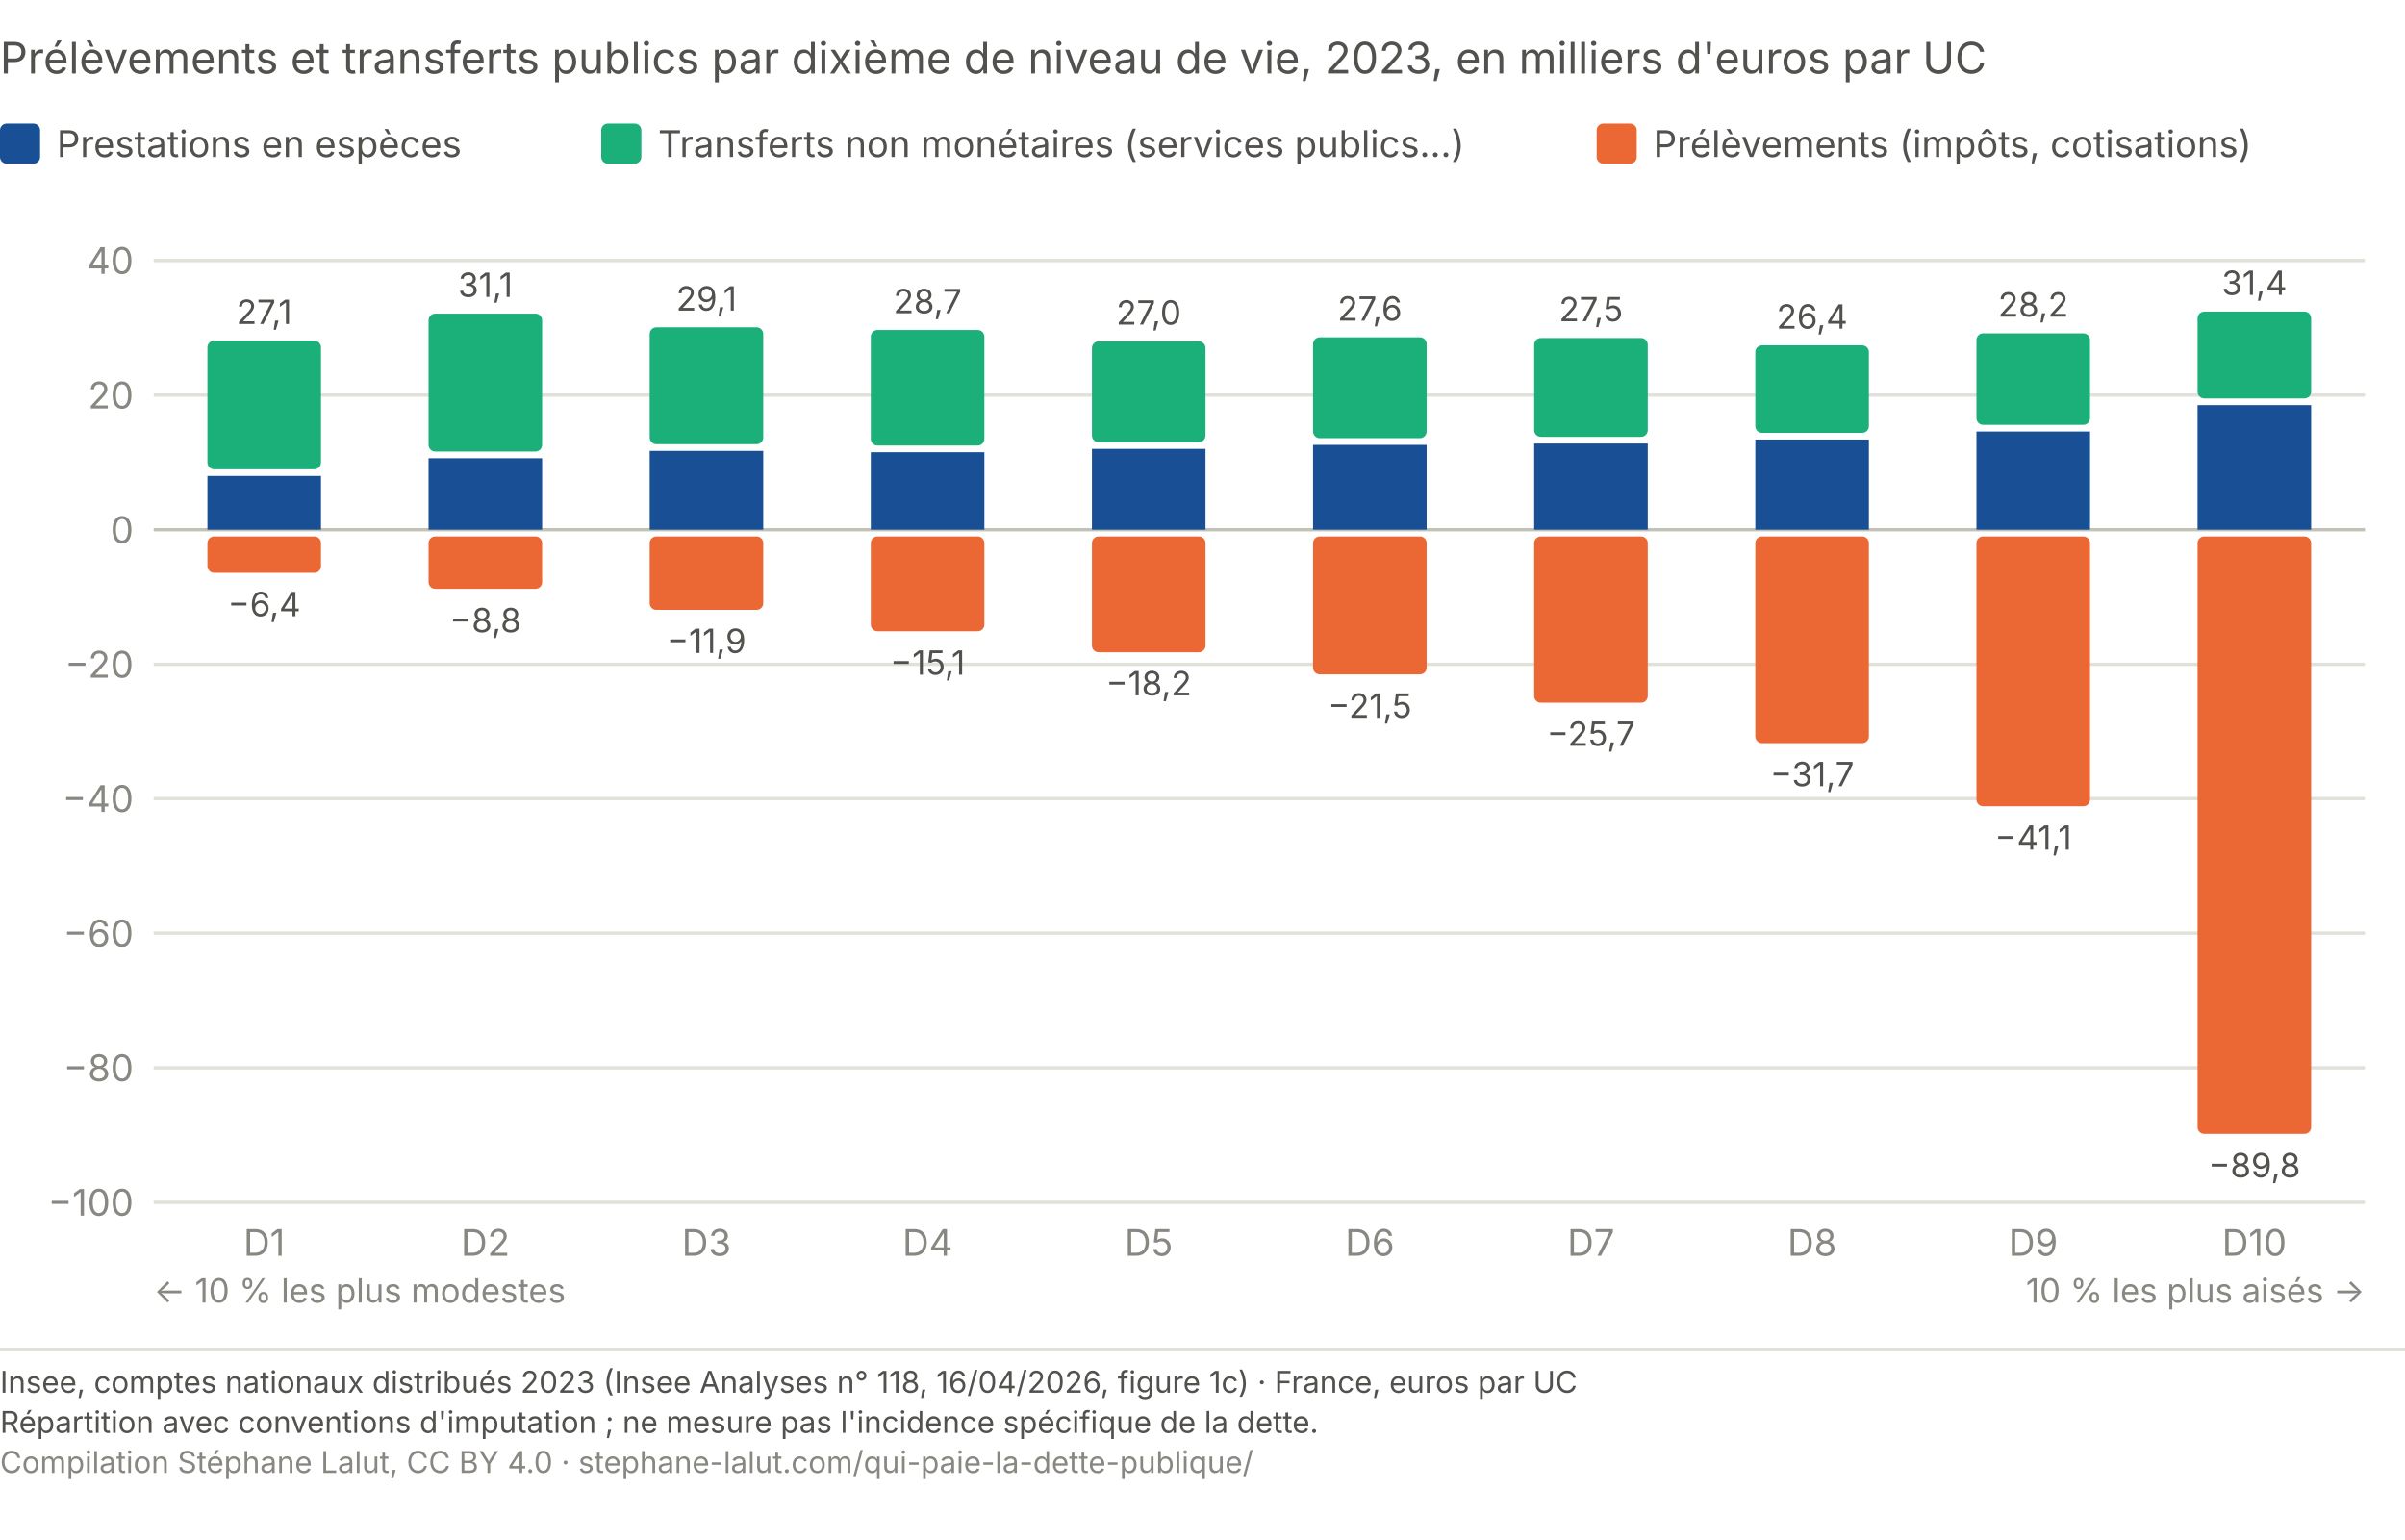
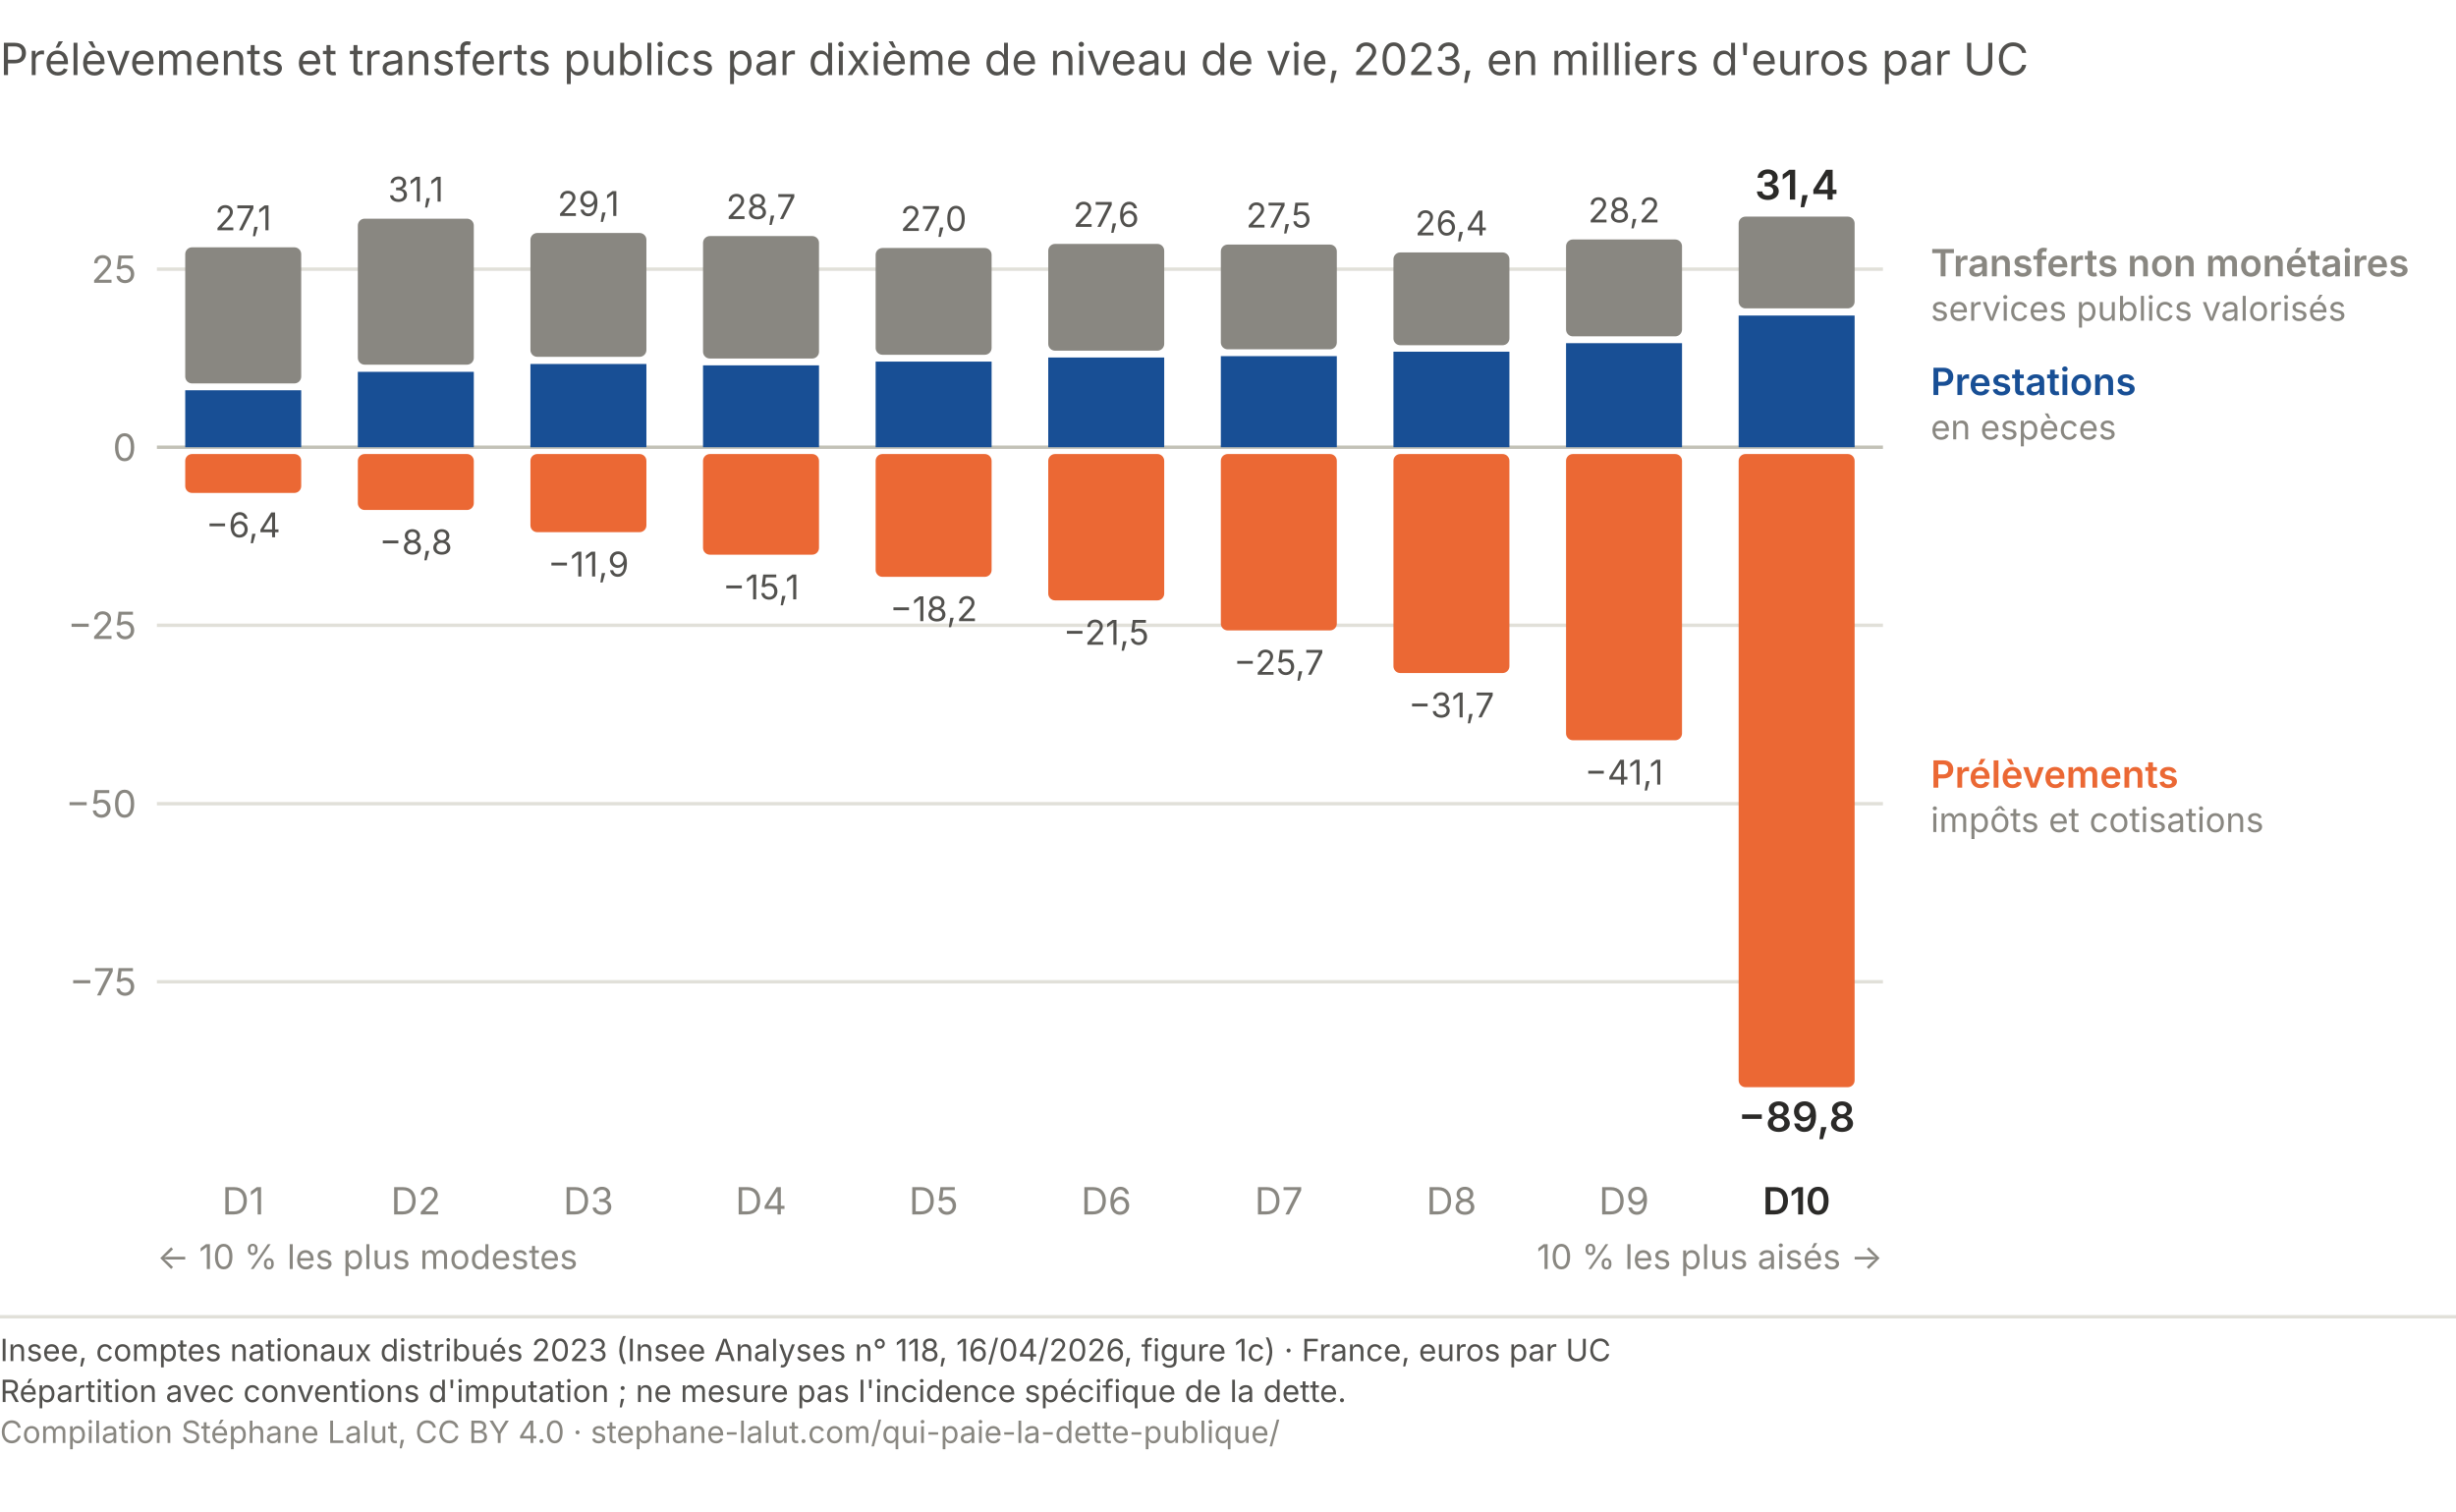
- <svg xmlns="http://www.w3.org/2000/svg" viewBox="0 0 720 461" role="img" aria-labelledby="qp-red-t qp-red-d" font-family="system-ui, -apple-system, Segoe UI, sans-serif">
+ <svg xmlns="http://www.w3.org/2000/svg" viewBox="0 0 720 443" role="img" font-variant-numeric="tabular-nums" aria-labelledby="qp-red-t qp-red-d" font-family="system-ui, -apple-system, Segoe UI, sans-serif">
  <text x="0.0" y="22.0" font-size="13" fill="#52514e" text-anchor="start">Prélèvements et transferts publics par dixième de niveau de vie, 2023, en milliers d'euros par UC</text>
-   <rect x="0" y="37" width="12" height="12" rx="2" fill="#184f95" />
-   <text x="17.0" y="47.0" font-size="11" fill="#52514e" text-anchor="start">Prestations en espèces</text>
-   <rect x="180" y="37" width="12" height="12" rx="2" fill="#1baf7a" />
-   <text x="197.0" y="47.0" font-size="11" fill="#52514e" text-anchor="start">Transferts non monétaires (services publics…)</text>
-   <rect x="478" y="37" width="12" height="12" rx="2" fill="#eb6834" />
-   <text x="495.0" y="47.0" font-size="11" fill="#52514e" text-anchor="start">Prélèvements (impôts, cotisations)</text>
-   <line x1="46" y1="360.0" x2="708" y2="360.0" stroke="#e1e0d9" stroke-width="1" />
-   <text x="40.0" y="364.0" font-size="11" fill="#898781" text-anchor="end">−100</text>
-   <line x1="46" y1="319.7" x2="708" y2="319.7" stroke="#e1e0d9" stroke-width="1" />
-   <text x="40.0" y="323.7" font-size="11" fill="#898781" text-anchor="end">−80</text>
-   <line x1="46" y1="279.4" x2="708" y2="279.4" stroke="#e1e0d9" stroke-width="1" />
-   <text x="40.0" y="283.4" font-size="11" fill="#898781" text-anchor="end">−60</text>
-   <line x1="46" y1="239.1" x2="708" y2="239.1" stroke="#e1e0d9" stroke-width="1" />
-   <text x="40.0" y="243.1" font-size="11" fill="#898781" text-anchor="end">−40</text>
-   <line x1="46" y1="198.9" x2="708" y2="198.9" stroke="#e1e0d9" stroke-width="1" />
-   <text x="40.0" y="202.9" font-size="11" fill="#898781" text-anchor="end">−20</text>
-   <line x1="46" y1="158.6" x2="708" y2="158.6" stroke="#c3c2b7" stroke-width="1" />
-   <text x="40.0" y="162.6" font-size="11" fill="#898781" text-anchor="end">0</text>
-   <line x1="46" y1="118.3" x2="708" y2="118.3" stroke="#e1e0d9" stroke-width="1" />
-   <text x="40.0" y="122.3" font-size="11" fill="#898781" text-anchor="end">20</text>
-   <line x1="46" y1="78.0" x2="708" y2="78.0" stroke="#e1e0d9" stroke-width="1" />
-   <text x="40.0" y="82.0" font-size="11" fill="#898781" text-anchor="end">40</text>
-   <rect x="62.1" y="142.5" width="34" height="16.1" fill="#184f95" />
-   <rect x="62.1" y="102.0" width="34" height="38.5" rx="2" fill="#1baf7a" />
-   <rect x="62.1" y="160.6" width="34" height="10.9" rx="2" fill="#eb6834" />
-   <text x="79.1" y="97.0" font-size="10" fill="#52514e" text-anchor="middle">27,1</text>
-   <text x="79.1" y="184.5" font-size="10" fill="#52514e" text-anchor="middle">−6,4</text>
-   <text x="79.1" y="376.0" font-size="11" fill="#898781" text-anchor="middle">D1</text>
-   <rect x="128.3" y="137.2" width="34" height="21.4" fill="#184f95" />
-   <rect x="128.3" y="93.9" width="34" height="41.3" rx="2" fill="#1baf7a" />
-   <rect x="128.3" y="160.6" width="34" height="15.7" rx="2" fill="#eb6834" />
-   <text x="145.3" y="88.9" font-size="10" fill="#52514e" text-anchor="middle">31,1</text>
-   <text x="145.3" y="189.3" font-size="10" fill="#52514e" text-anchor="middle">−8,8</text>
-   <text x="145.3" y="376.0" font-size="11" fill="#898781" text-anchor="middle">D2</text>
-   <rect x="194.5" y="135.0" width="34" height="23.6" fill="#184f95" />
-   <rect x="194.5" y="98.0" width="34" height="35.0" rx="2" fill="#1baf7a" />
-   <rect x="194.5" y="160.6" width="34" height="22.0" rx="2" fill="#eb6834" />
-   <text x="211.5" y="93.0" font-size="10" fill="#52514e" text-anchor="middle">29,1</text>
-   <text x="211.5" y="195.5" font-size="10" fill="#52514e" text-anchor="middle">−11,9</text>
-   <text x="211.5" y="376.0" font-size="11" fill="#898781" text-anchor="middle">D3</text>
-   <rect x="260.7" y="135.4" width="34" height="23.2" fill="#184f95" />
-   <rect x="260.7" y="98.8" width="34" height="34.6" rx="2" fill="#1baf7a" />
-   <rect x="260.7" y="160.6" width="34" height="28.4" rx="2" fill="#eb6834" />
-   <text x="277.7" y="93.8" font-size="10" fill="#52514e" text-anchor="middle">28,7</text>
-   <text x="277.7" y="202.0" font-size="10" fill="#52514e" text-anchor="middle">−15,1</text>
-   <text x="277.7" y="376.0" font-size="11" fill="#898781" text-anchor="middle">D4</text>
-   <rect x="326.9" y="134.4" width="34" height="24.2" fill="#184f95" />
-   <rect x="326.9" y="102.2" width="34" height="30.2" rx="2" fill="#1baf7a" />
-   <rect x="326.9" y="160.6" width="34" height="34.7" rx="2" fill="#eb6834" />
-   <text x="343.9" y="97.2" font-size="10" fill="#52514e" text-anchor="middle">27,0</text>
-   <text x="343.9" y="208.2" font-size="10" fill="#52514e" text-anchor="middle">−18,2</text>
-   <text x="343.9" y="376.0" font-size="11" fill="#898781" text-anchor="middle">D5</text>
-   <rect x="393.1" y="133.2" width="34" height="25.4" fill="#184f95" />
-   <rect x="393.1" y="101.0" width="34" height="30.2" rx="2" fill="#1baf7a" />
-   <rect x="393.1" y="160.6" width="34" height="41.3" rx="2" fill="#eb6834" />
-   <text x="410.1" y="96.0" font-size="10" fill="#52514e" text-anchor="middle">27,6</text>
-   <text x="410.1" y="214.9" font-size="10" fill="#52514e" text-anchor="middle">−21,5</text>
-   <text x="410.1" y="376.0" font-size="11" fill="#898781" text-anchor="middle">D6</text>
-   <rect x="459.3" y="132.8" width="34" height="25.8" fill="#184f95" />
-   <rect x="459.3" y="101.2" width="34" height="29.6" rx="2" fill="#1baf7a" />
-   <rect x="459.3" y="160.6" width="34" height="49.8" rx="2" fill="#eb6834" />
-   <text x="476.3" y="96.2" font-size="10" fill="#52514e" text-anchor="middle">27,5</text>
-   <text x="476.3" y="223.3" font-size="10" fill="#52514e" text-anchor="middle">−25,7</text>
-   <text x="476.3" y="376.0" font-size="11" fill="#898781" text-anchor="middle">D7</text>
-   <rect x="525.5" y="131.6" width="34" height="27.0" fill="#184f95" />
-   <rect x="525.5" y="103.4" width="34" height="26.2" rx="2" fill="#1baf7a" />
-   <rect x="525.5" y="160.6" width="34" height="61.9" rx="2" fill="#eb6834" />
-   <text x="542.5" y="98.4" font-size="10" fill="#52514e" text-anchor="middle">26,4</text>
-   <text x="542.5" y="235.4" font-size="10" fill="#52514e" text-anchor="middle">−31,7</text>
-   <text x="542.5" y="376.0" font-size="11" fill="#898781" text-anchor="middle">D8</text>
-   <rect x="591.7" y="129.2" width="34" height="29.4" fill="#184f95" />
-   <rect x="591.7" y="99.8" width="34" height="27.4" rx="2" fill="#1baf7a" />
-   <rect x="591.7" y="160.6" width="34" height="80.8" rx="2" fill="#eb6834" />
-   <text x="608.7" y="94.8" font-size="10" fill="#52514e" text-anchor="middle">28,2</text>
-   <text x="608.7" y="254.4" font-size="10" fill="#52514e" text-anchor="middle">−41,1</text>
-   <text x="608.7" y="376.0" font-size="11" fill="#898781" text-anchor="middle">D9</text>
-   <rect x="657.9" y="121.3" width="34" height="37.3" fill="#184f95" />
-   <rect x="657.9" y="93.3" width="34" height="26.0" rx="2" fill="#1baf7a" />
-   <rect x="657.9" y="160.6" width="34" height="178.9" rx="2" fill="#eb6834" />
-   <text x="674.9" y="88.3" font-size="10" fill="#52514e" text-anchor="middle">31,4</text>
-   <text x="674.9" y="352.5" font-size="10" fill="#52514e" text-anchor="middle">−89,8</text>
-   <text x="674.9" y="376.0" font-size="11" fill="#898781" text-anchor="middle">D10</text>
-   <text x="46.0" y="390.0" font-size="10" fill="#898781" text-anchor="start">← 10 % les plus modestes</text>
-   <text x="708.0" y="390.0" font-size="10" fill="#898781" text-anchor="end">10 % les plus aisés →</text>
-   <line x1="0" y1="404.0" x2="720" y2="404.0" stroke="#e1e0d9" stroke-width="1" />
-   <text x="0" y="417.0" font-family="system-ui, -apple-system, Segoe UI, sans-serif" font-size="9" fill="#52514e">Insee, comptes nationaux distribués 2023 (Insee Analyses n° 118, 16/04/2026, figure 1c) · France, euros par UC</text>
-   <text x="0" y="429.0" font-family="system-ui, -apple-system, Segoe UI, sans-serif" font-size="9" fill="#52514e">Répartition avec conventions d'imputation ; ne mesure pas l'incidence spécifique de la dette.</text>
-   <text x="0" y="441.0" font-family="system-ui, -apple-system, Segoe UI, sans-serif" font-size="9" fill="#898781">Compilation Stéphane Lalut, CC BY 4.0 · stephane-lalut.com/qui-paie-la-dette-publique/</text>
+   <line x1="46" y1="287.8" x2="552" y2="287.8" stroke="#e1e0d9" stroke-width="1" />
+   <text x="40.0" y="291.8" font-size="11" fill="#898781" text-anchor="end">−75</text>
+   <line x1="46" y1="235.6" x2="552" y2="235.6" stroke="#e1e0d9" stroke-width="1" />
+   <text x="40.0" y="239.6" font-size="11" fill="#898781" text-anchor="end">−50</text>
+   <line x1="46" y1="183.3" x2="552" y2="183.3" stroke="#e1e0d9" stroke-width="1" />
+   <text x="40.0" y="187.3" font-size="11" fill="#898781" text-anchor="end">−25</text>
+   <line x1="46" y1="131.1" x2="552" y2="131.1" stroke="#c3c2b7" stroke-width="1" />
+   <text x="40.0" y="135.1" font-size="11" fill="#898781" text-anchor="end">0</text>
+   <line x1="46" y1="78.9" x2="552" y2="78.9" stroke="#e1e0d9" stroke-width="1" />
+   <text x="40.0" y="82.9" font-size="11" fill="#898781" text-anchor="end">25</text>
+   <rect x="54.3" y="114.4" width="34" height="16.7" fill="#184f95" />
+   <rect x="54.3" y="72.5" width="34" height="39.9" rx="2" fill="#898781" />
+   <rect x="54.3" y="133.1" width="34" height="11.4" rx="2" fill="#eb6834" />
+   <text x="71.3" y="67.5" font-size="10" fill="#52514e" text-anchor="middle">27,1</text>
+   <text x="71.3" y="157.5" font-size="10" fill="#52514e" text-anchor="middle">−6,4</text>
+   <text x="71.3" y="356.0" font-size="11" fill="#898781" text-anchor="middle">D1</text>
+   <rect x="104.9" y="109.0" width="34" height="22.1" fill="#184f95" />
+   <rect x="104.9" y="64.1" width="34" height="42.8" rx="2" fill="#898781" />
+   <rect x="104.9" y="133.1" width="34" height="16.4" rx="2" fill="#eb6834" />
+   <text x="121.9" y="59.1" font-size="10" fill="#52514e" text-anchor="middle">31,1</text>
+   <text x="121.9" y="162.5" font-size="10" fill="#52514e" text-anchor="middle">−8,8</text>
+   <text x="121.9" y="356.0" font-size="11" fill="#898781" text-anchor="middle">D2</text>
+   <rect x="155.5" y="106.7" width="34" height="24.4" fill="#184f95" />
+   <rect x="155.5" y="68.3" width="34" height="36.3" rx="2" fill="#898781" />
+   <rect x="155.5" y="133.1" width="34" height="22.9" rx="2" fill="#eb6834" />
+   <text x="172.5" y="63.3" font-size="10" fill="#52514e" text-anchor="middle">29,1</text>
+   <text x="172.5" y="169.0" font-size="10" fill="#52514e" text-anchor="middle">−11,9</text>
+   <text x="172.5" y="356.0" font-size="11" fill="#898781" text-anchor="middle">D3</text>
+   <rect x="206.1" y="107.1" width="34" height="24.0" fill="#184f95" />
+   <rect x="206.1" y="69.2" width="34" height="35.9" rx="2" fill="#898781" />
+   <rect x="206.1" y="133.1" width="34" height="29.5" rx="2" fill="#eb6834" />
+   <text x="223.1" y="64.2" font-size="10" fill="#52514e" text-anchor="middle">28,7</text>
+   <text x="223.1" y="175.7" font-size="10" fill="#52514e" text-anchor="middle">−15,1</text>
+   <text x="223.1" y="356.0" font-size="11" fill="#898781" text-anchor="middle">D4</text>
+   <rect x="256.7" y="106.0" width="34" height="25.1" fill="#184f95" />
+   <rect x="256.7" y="72.7" width="34" height="31.3" rx="2" fill="#898781" />
+   <rect x="256.7" y="133.1" width="34" height="36.0" rx="2" fill="#eb6834" />
+   <text x="273.7" y="67.7" font-size="10" fill="#52514e" text-anchor="middle">27,0</text>
+   <text x="273.7" y="182.1" font-size="10" fill="#52514e" text-anchor="middle">−18,2</text>
+   <text x="273.7" y="356.0" font-size="11" fill="#898781" text-anchor="middle">D5</text>
+   <rect x="307.3" y="104.8" width="34" height="26.3" fill="#184f95" />
+   <rect x="307.3" y="71.5" width="34" height="31.3" rx="2" fill="#898781" />
+   <rect x="307.3" y="133.1" width="34" height="42.9" rx="2" fill="#eb6834" />
+   <text x="324.3" y="66.5" font-size="10" fill="#52514e" text-anchor="middle">27,6</text>
+   <text x="324.3" y="189.0" font-size="10" fill="#52514e" text-anchor="middle">−21,5</text>
+   <text x="324.3" y="356.0" font-size="11" fill="#898781" text-anchor="middle">D6</text>
+   <rect x="357.9" y="104.4" width="34" height="26.7" fill="#184f95" />
+   <rect x="357.9" y="71.7" width="34" height="30.7" rx="2" fill="#898781" />
+   <rect x="357.9" y="133.1" width="34" height="51.7" rx="2" fill="#eb6834" />
+   <text x="374.9" y="66.7" font-size="10" fill="#52514e" text-anchor="middle">27,5</text>
+   <text x="374.9" y="197.8" font-size="10" fill="#52514e" text-anchor="middle">−25,7</text>
+   <text x="374.9" y="356.0" font-size="11" fill="#898781" text-anchor="middle">D7</text>
+   <rect x="408.5" y="103.1" width="34" height="28.0" fill="#184f95" />
+   <rect x="408.5" y="74.0" width="34" height="27.2" rx="2" fill="#898781" />
+   <rect x="408.5" y="133.1" width="34" height="64.2" rx="2" fill="#eb6834" />
+   <text x="425.5" y="69.0" font-size="10" fill="#52514e" text-anchor="middle">26,4</text>
+   <text x="425.5" y="210.3" font-size="10" fill="#52514e" text-anchor="middle">−31,7</text>
+   <text x="425.5" y="356.0" font-size="11" fill="#898781" text-anchor="middle">D8</text>
+   <rect x="459.1" y="100.6" width="34" height="30.5" fill="#184f95" />
+   <rect x="459.1" y="70.2" width="34" height="28.4" rx="2" fill="#898781" />
+   <rect x="459.1" y="133.1" width="34" height="83.9" rx="2" fill="#eb6834" />
+   <text x="476.1" y="65.2" font-size="10" fill="#52514e" text-anchor="middle">28,2</text>
+   <text x="476.1" y="230.0" font-size="10" fill="#52514e" text-anchor="middle">−41,1</text>
+   <text x="476.1" y="356.0" font-size="11" fill="#898781" text-anchor="middle">D9</text>
+   <rect x="509.7" y="92.5" width="34" height="38.6" fill="#184f95" />
+   <rect x="509.7" y="63.5" width="34" height="26.9" rx="2" fill="#898781" />
+   <rect x="509.7" y="133.1" width="34" height="185.6" rx="2" fill="#eb6834" />
+   <text x="526.7" y="58.5" font-size="12" fill="#2b2a28" text-anchor="middle" font-weight="600">31,4</text>
+   <text x="526.7" y="331.7" font-size="12" fill="#2b2a28" text-anchor="middle" font-weight="600">−89,8</text>
+   <text x="526.7" y="356.0" font-size="11" fill="#2b2a28" text-anchor="middle" font-weight="600">D10</text>
+   <text x="566.0" y="81.0" font-size="11" fill="#898781" text-anchor="start" font-weight="600">Transferts non monétaires</text>
+   <text x="566.0" y="94.0" font-size="10" fill="#898781" text-anchor="start">services publics valorisés</text>
+   <text x="566.0" y="115.8" font-size="11" fill="#184f95" text-anchor="start" font-weight="600">Prestations</text>
+   <text x="566.0" y="128.8" font-size="10" fill="#898781" text-anchor="start">en espèces</text>
+   <text x="566.0" y="230.9" font-size="11" fill="#eb6834" text-anchor="start" font-weight="600">Prélèvements</text>
+   <text x="566.0" y="243.9" font-size="10" fill="#898781" text-anchor="start">impôts et cotisations</text>
+   <text x="46.0" y="372.0" font-size="10" fill="#898781" text-anchor="start">← 10 % les plus modestes</text>
+   <text x="552.0" y="372.0" font-size="10" fill="#898781" text-anchor="end">10 % les plus aisés →</text>
+   <line x1="0" y1="386.0" x2="720" y2="386.0" stroke="#e1e0d9" stroke-width="1" />
+   <text x="0" y="399.0" font-family="system-ui, -apple-system, Segoe UI, sans-serif" font-size="9" fill="#52514e">Insee, comptes nationaux distribués 2023 (Insee Analyses n° 118, 16/04/2026, figure 1c) · France, euros par UC</text>
+   <text x="0" y="411.0" font-family="system-ui, -apple-system, Segoe UI, sans-serif" font-size="9" fill="#52514e">Répartition avec conventions d'imputation ; ne mesure pas l'incidence spécifique de la dette.</text>
+   <text x="0" y="423.0" font-family="system-ui, -apple-system, Segoe UI, sans-serif" font-size="9" fill="#898781">Compilation Stéphane Lalut, CC BY 4.0 · stephane-lalut.com/qui-paie-la-dette-publique/</text>
</svg>
